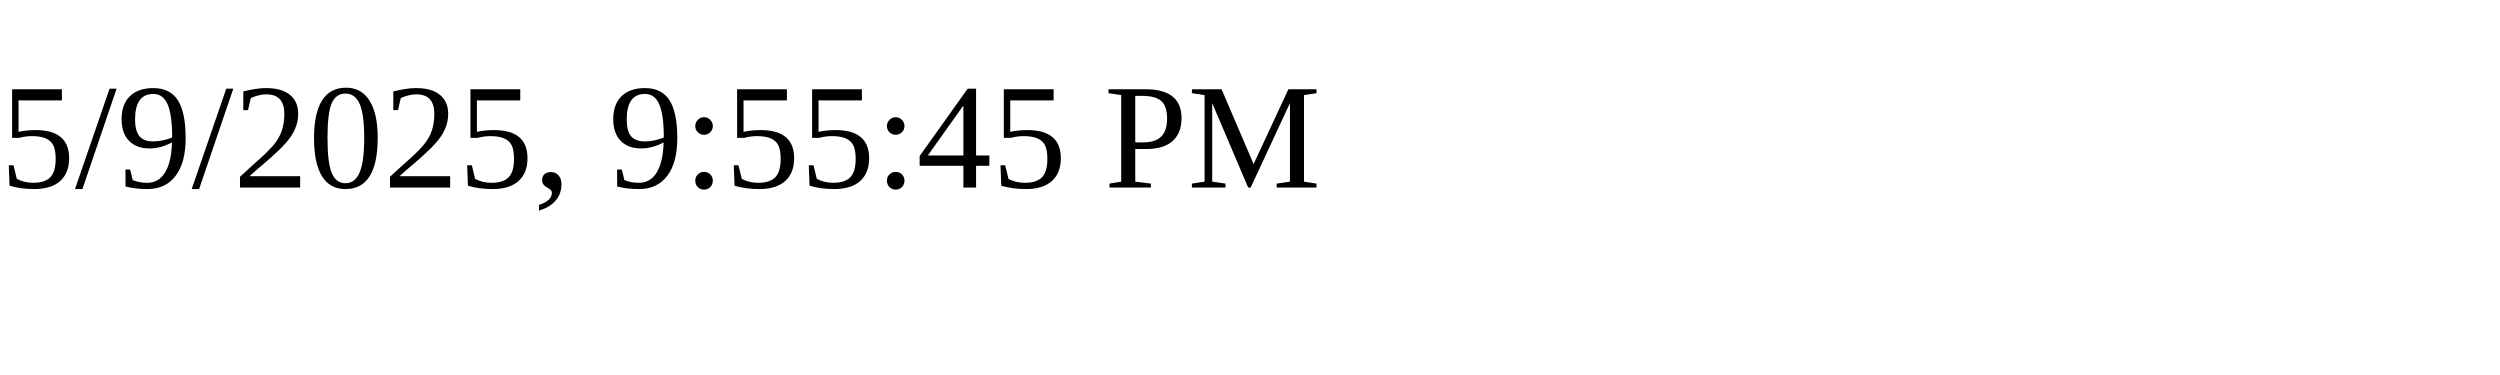
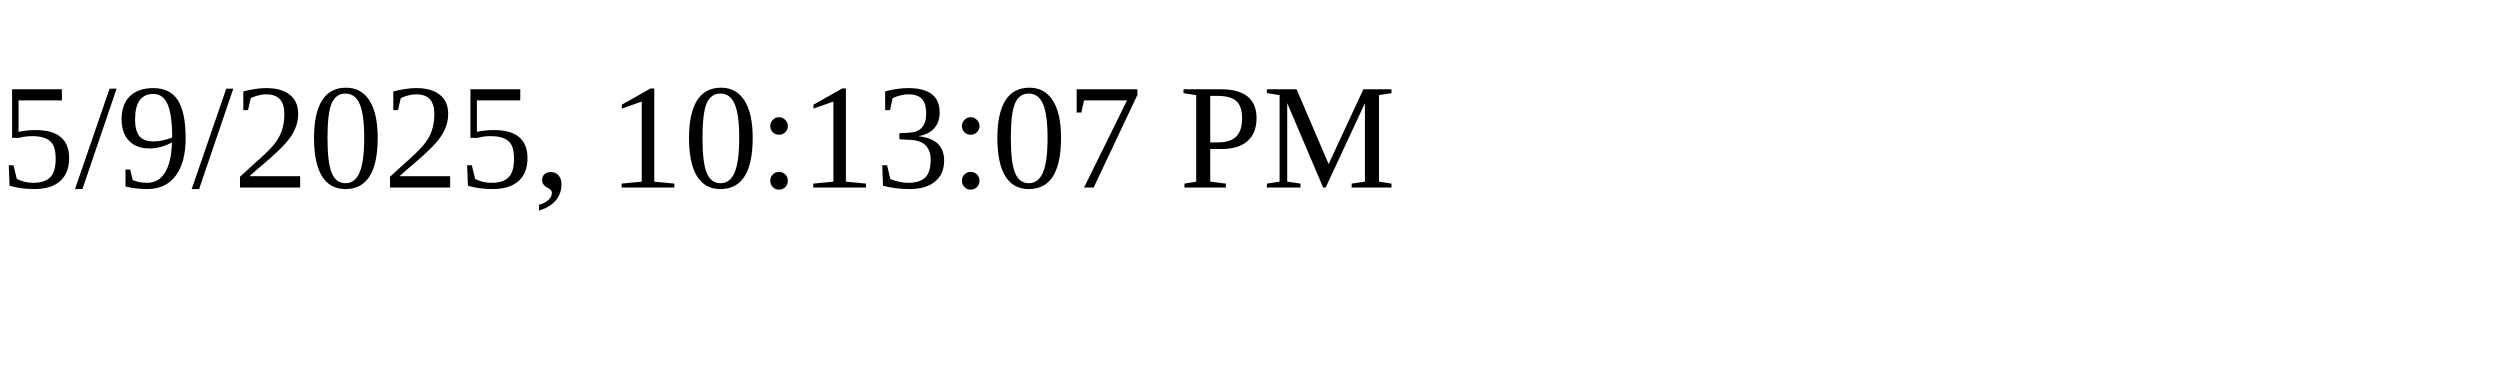
<svg xmlns="http://www.w3.org/2000/svg" height="30" width="200">
-   <text x="0" y="15">5/9/2025, 9:55:45 PM</text>
+   <text x="0" y="15">5/9/2025, 10:13:07 PM</text>
</svg>
